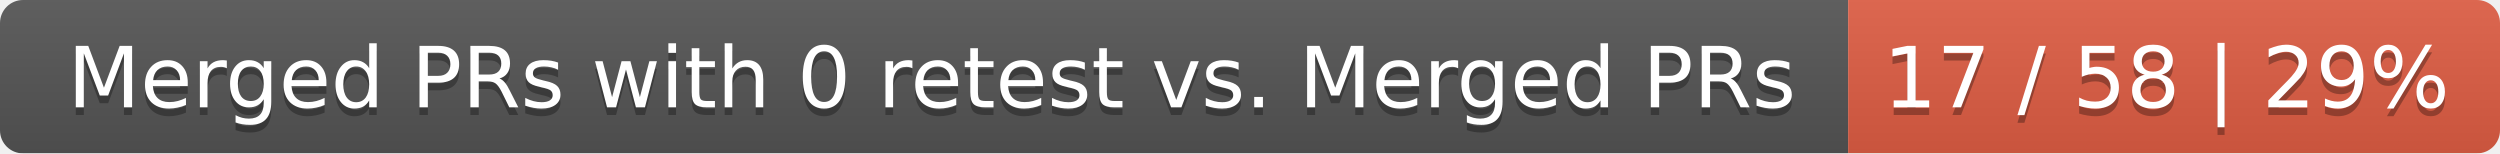
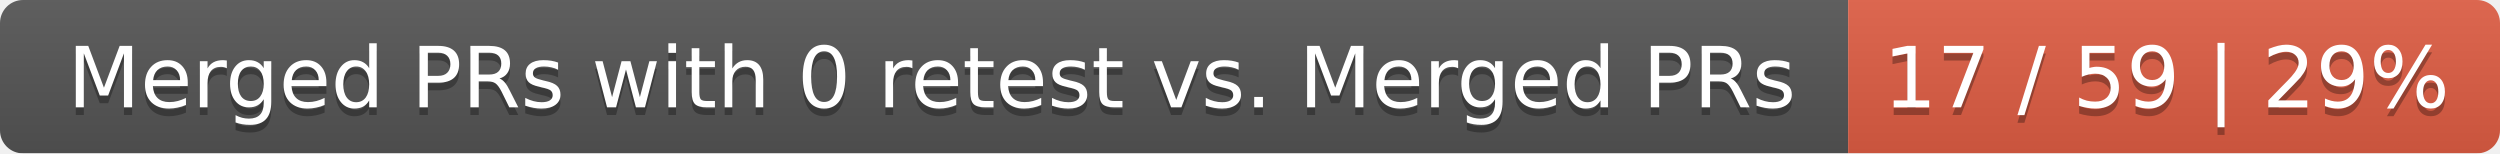
<svg xmlns="http://www.w3.org/2000/svg" width="326" height="20">
  <linearGradient id="smooth" x2="0" y2="100%">
    <stop offset="0" stop-color="#bbb" stop-opacity=".1" />
    <stop offset="1" stop-opacity=".1" />
  </linearGradient>
  <mask id="round">
    <rect width="326" height="20" rx="3" fill="#fff" />
  </mask>
  <g mask="url(#round)">
    <rect width="241" height="20" fill="#555" />
    <rect x="241" width="85" height="20" fill="#e05d44" />
    <rect width="326" height="20" fill="url(#smooth)" />
  </g>
  <g fill="#fff" text-anchor="middle" font-family="DejaVu Sans,Verdana,Geneva,sans-serif" font-size="11">
    <text x="121.5" y="15" fill="#010101" fill-opacity=".3">Merged PRs with 0 retest vs. Merged PRs</text>
    <text x="121.5" y="14">Merged PRs with 0 retest vs. Merged PRs</text>
-     <text x="282.5" y="15" fill="#010101" fill-opacity=".3">17 / 58 | 29%</text>
-     <text x="282.5" y="14">17 / 58 | 29%</text>
+     <text x="282.5" y="15" fill="#010101" fill-opacity=".3">17 / 59 | 29%</text>
+     <text x="282.5" y="14">17 / 59 | 29%</text>
  </g>
</svg>
